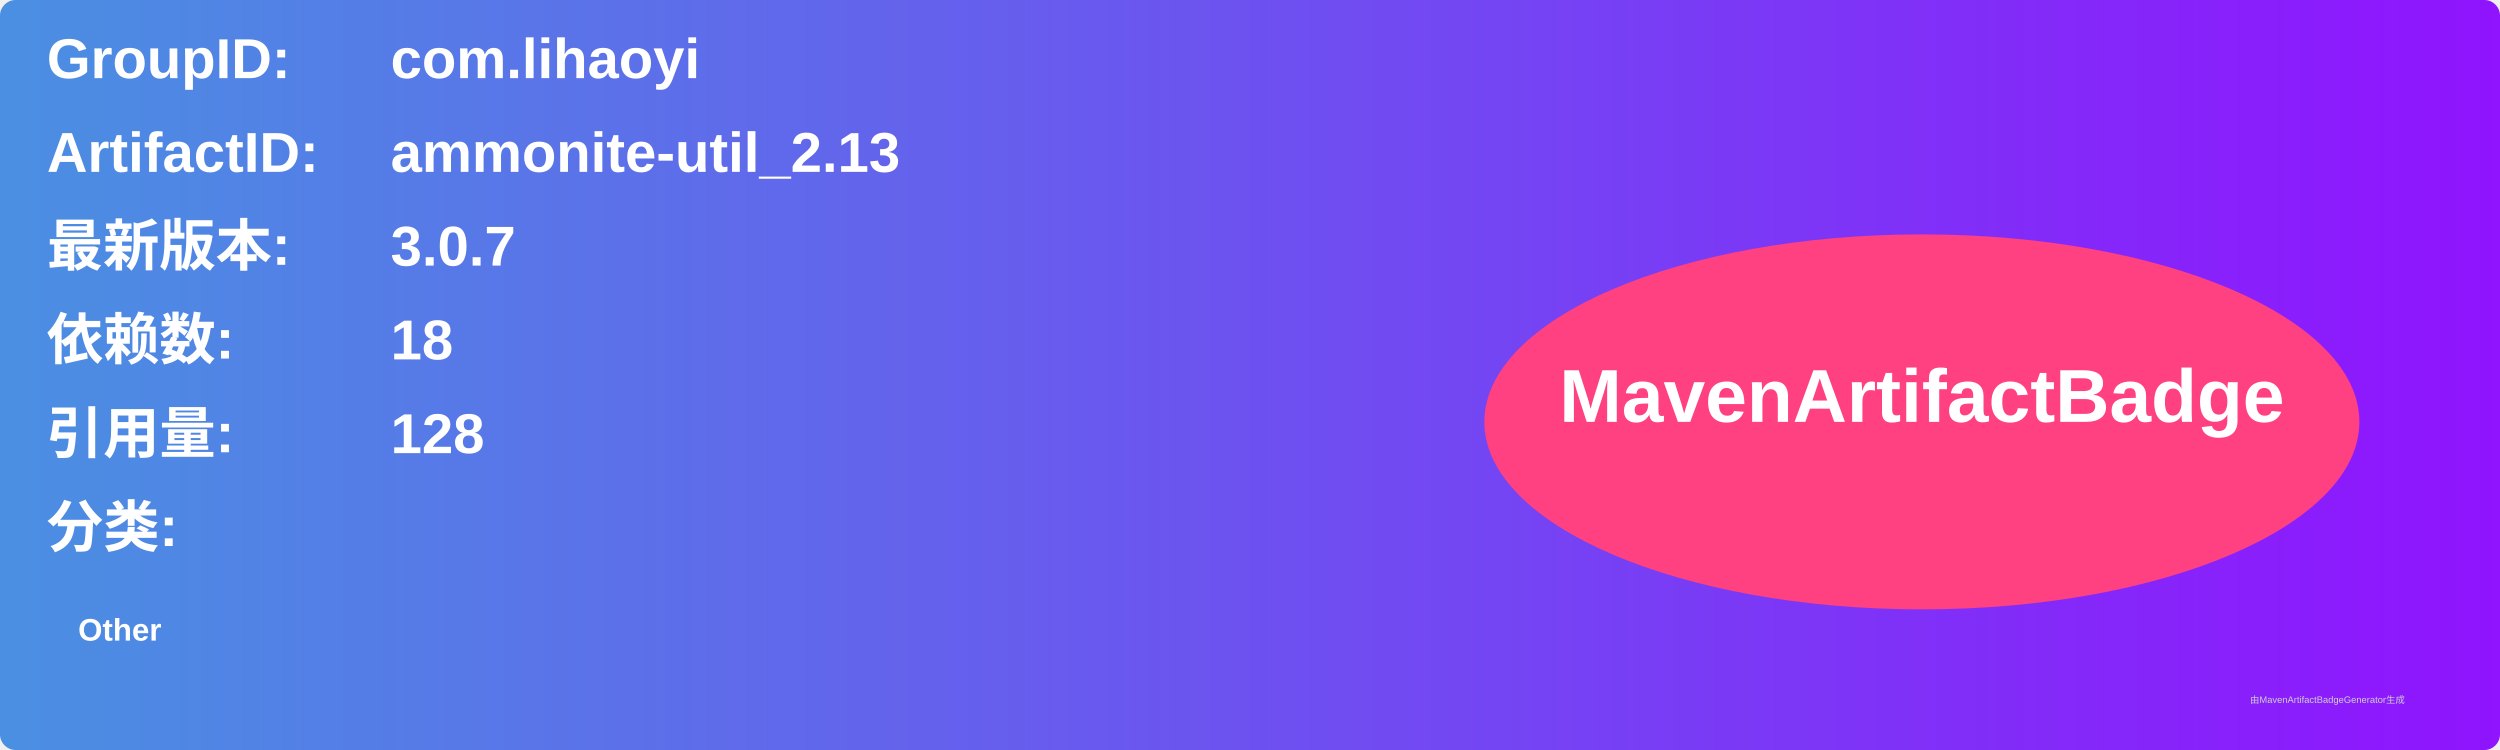
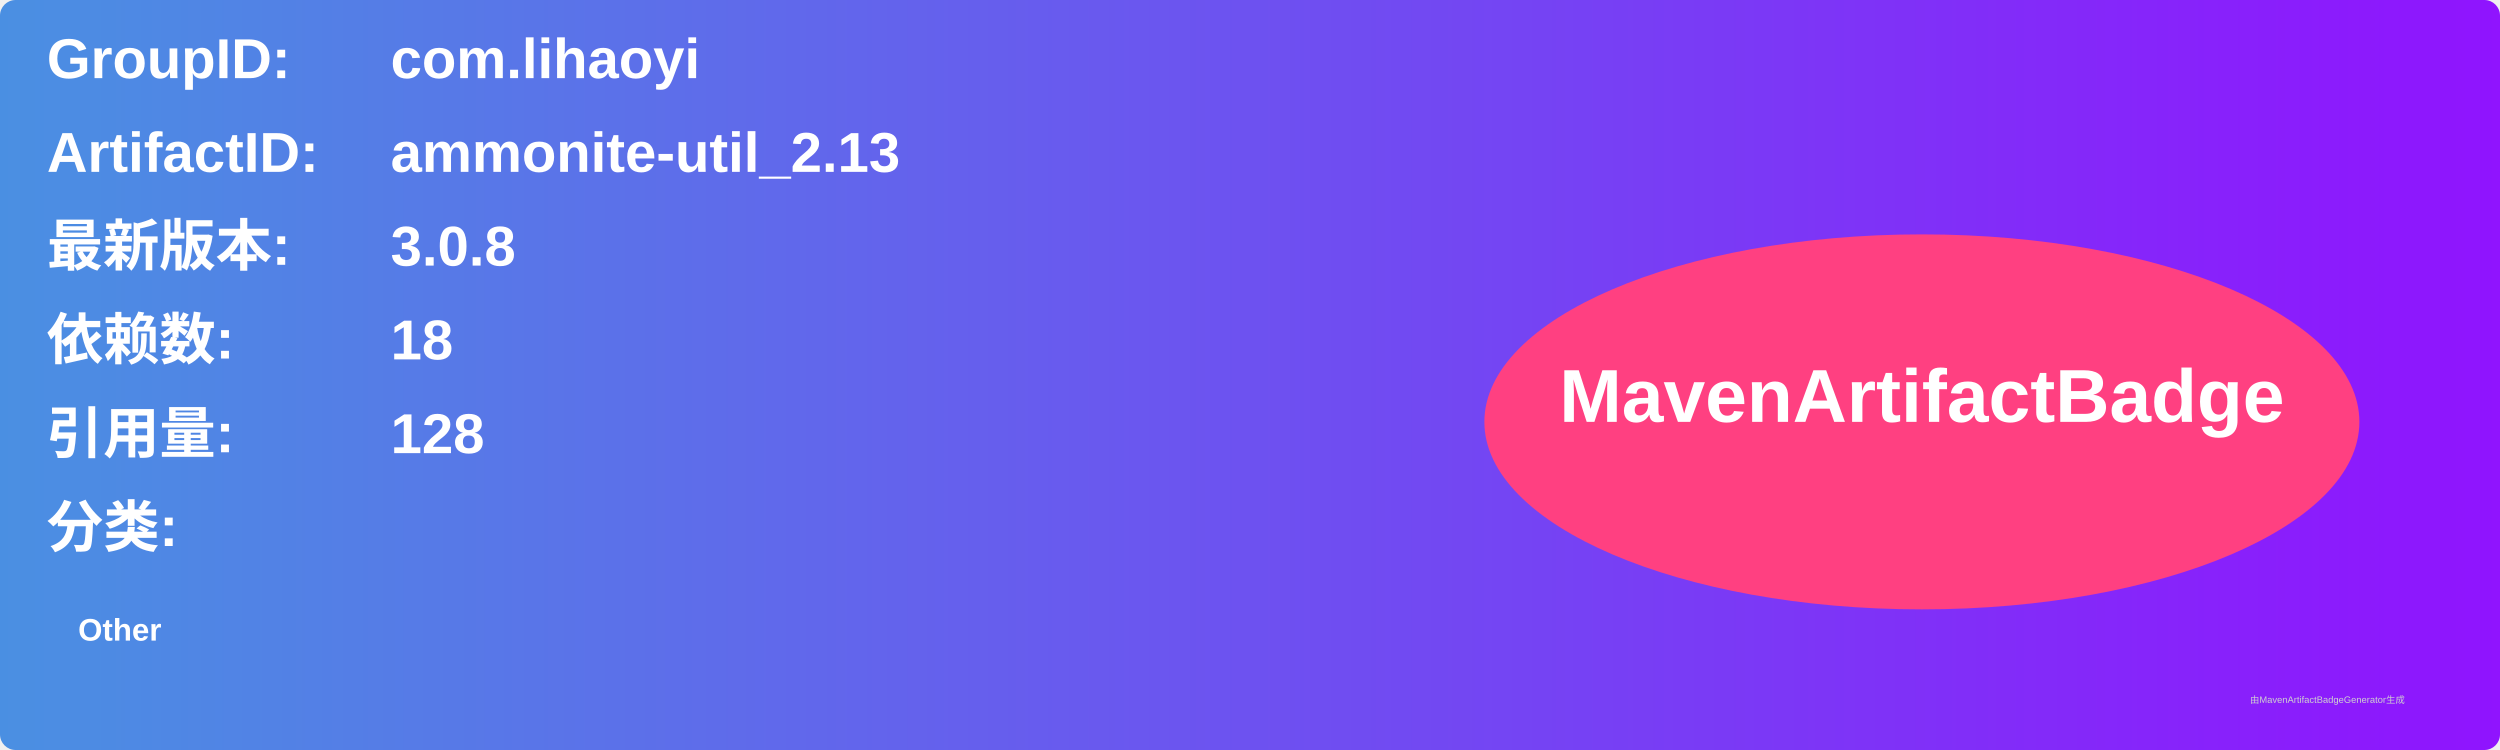
<svg xmlns="http://www.w3.org/2000/svg" width="800" height="240" viewBox="0 0 800 240">
  <linearGradient id="grad" x1="0%" y1="0%" x2="100%" y2="0%">
    <stop offset="0%" stop-color="#4a90e2" />
    <stop offset="100%" stop-color="#9013fe" />
  </linearGradient>
  <rect width="100%" height="100%" rx="5" ry="5" fill="url(#grad)" />
  <g transform="translate(15, 15)">
    <text x="0" y="10" font-family="Arial" font-size="18" fill="white" font-weight="bold" width="260">GroupID:</text>
    <text x="110" y="10" font-family="Arial" font-size="18" fill="white" font-weight="bold" width="460">com.lihaoyi</text>
    <text x="0" y="40" font-family="Arial" font-size="18" fill="white" font-weight="bold" width="260">ArtifactID:</text>
    <text x="110" y="40" font-family="Arial" font-size="18" fill="white" font-weight="bold" width="460">ammonite-util_2.13</text>
    <text x="0" y="70" font-family="Arial" font-size="18" fill="white" font-weight="bold">最新版本:</text>
    <text x="110" y="70" font-family="Arial" font-size="18" fill="white" font-weight="bold">
-       <tspan font-weight="bold">3.0.7</tspan>
+       <tspan font-weight="bold">3.0.8</tspan>
    </text>
    <text x="0" y="100" font-family="Arial" font-size="18" fill="white" font-weight="bold">依赖数: </text>
    <text x="110" y="100" font-family="Arial" font-size="18" fill="white">
      <tspan font-weight="bold">18</tspan>
    </text>
    <text x="0" y="130" font-family="Arial" font-size="18" fill="white" font-weight="bold">引用量: </text>
    <text x="110" y="130" font-family="Arial" font-size="18" fill="white">
      <tspan font-weight="bold">128</tspan>
    </text>
    <text x="0" y="160" font-family="Arial" font-size="18" fill="white" font-weight="bold">分类:</text>
    <text x="10" y="190" font-family="Arial" font-size="10" fill="white">
      <tspan font-weight="bold">Other</tspan>
    </text>
    <ellipse cx="600" cy="120" rx="140" ry="60" fill="#ff4081" />
    <text x="600" y="120" text-anchor="middle" font-family="Arial" font-size="24" fill="white" font-weight="bold">MavenArtifactBadge</text>
  </g>
  <text x="720" y="225" font-family="Arial" font-size="3" fill="#d0d0d0">由MavenArtifactBadgeGenerator生成</text>
</svg>
